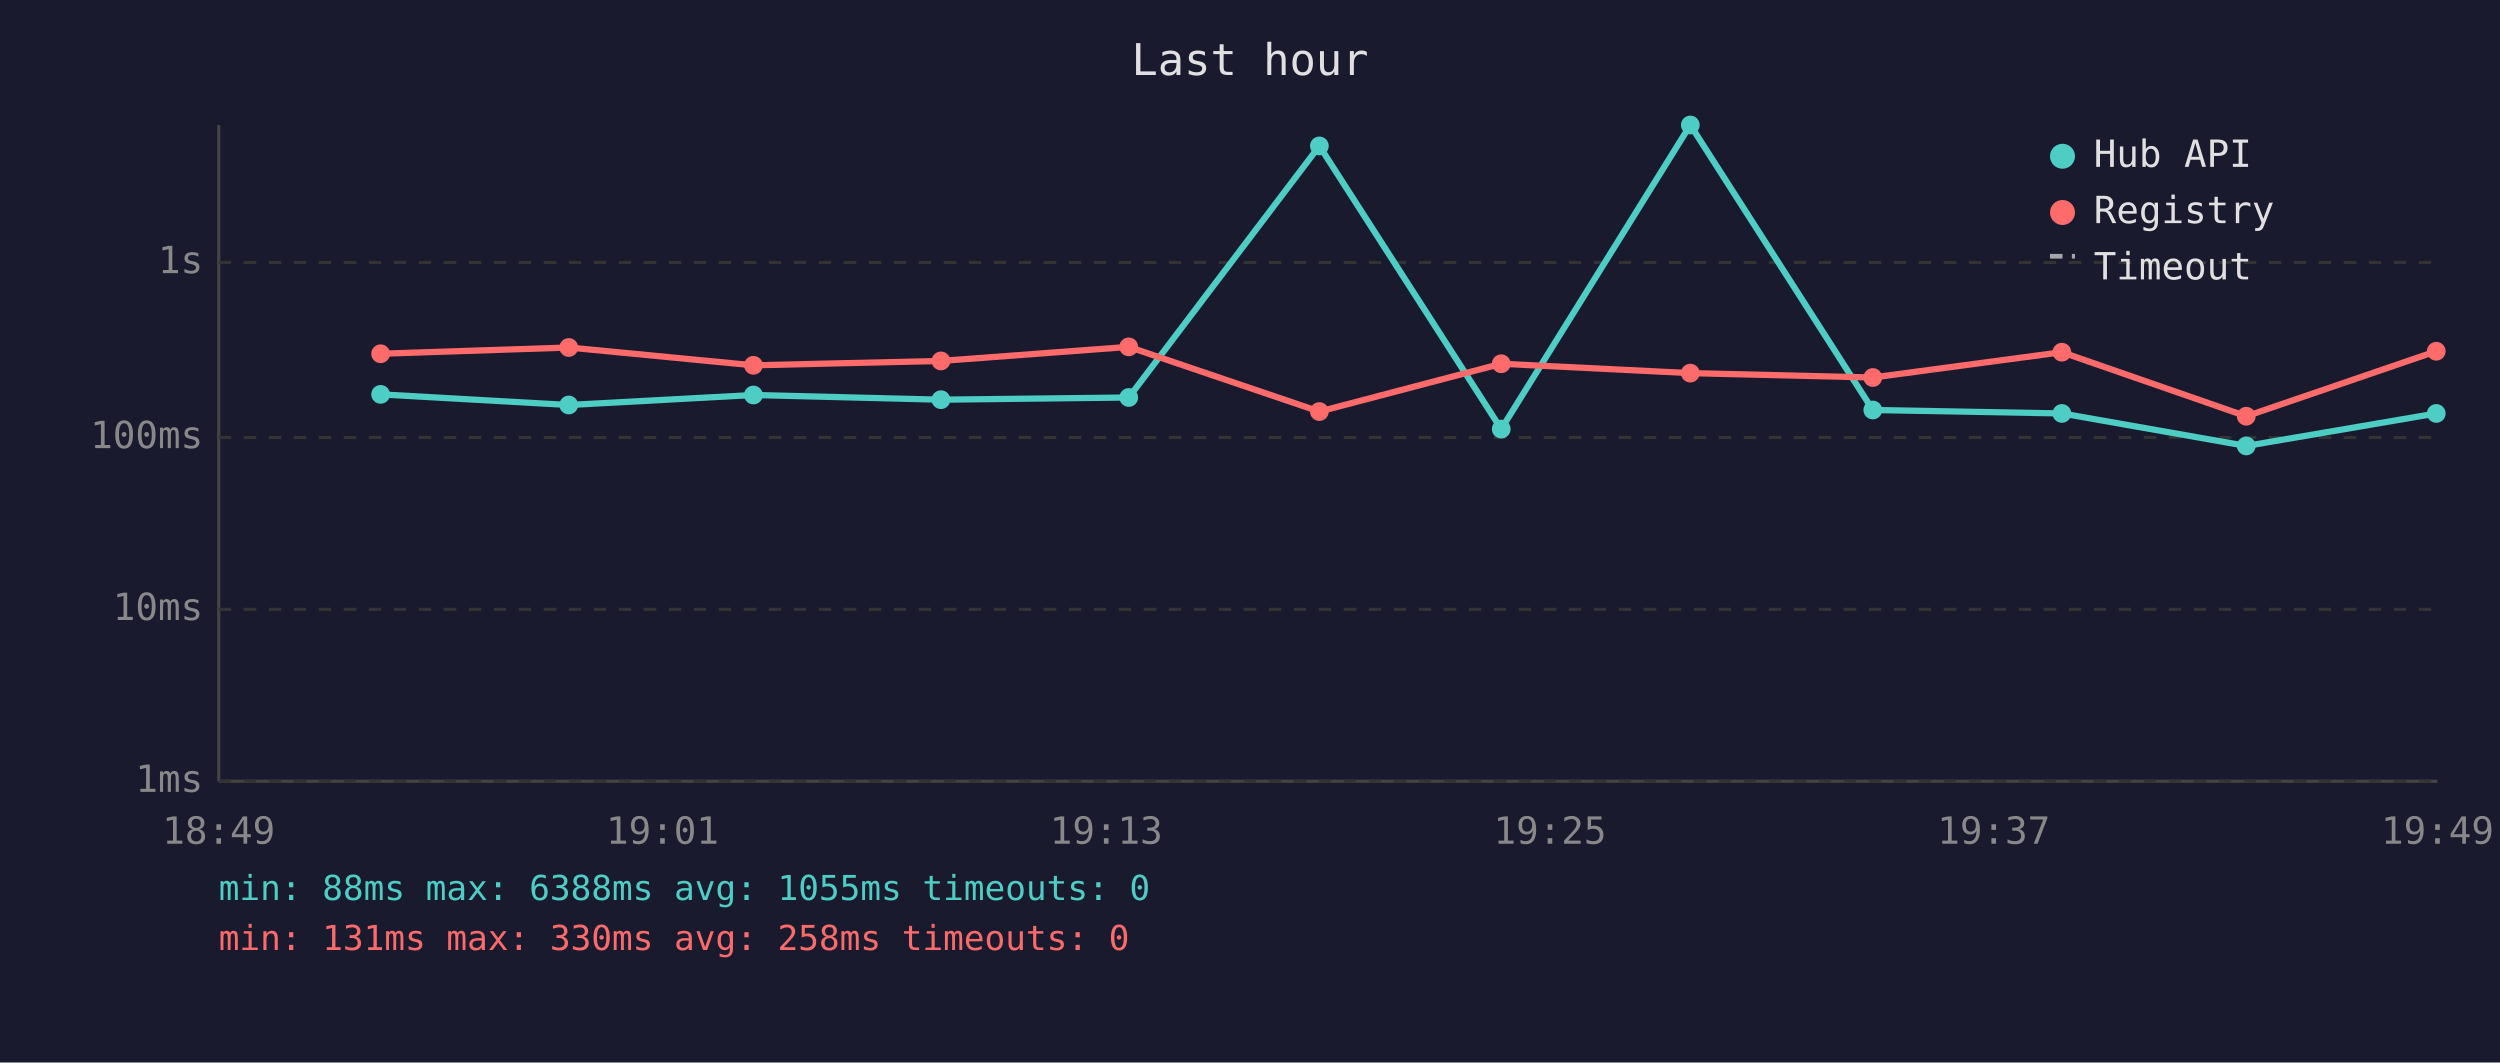
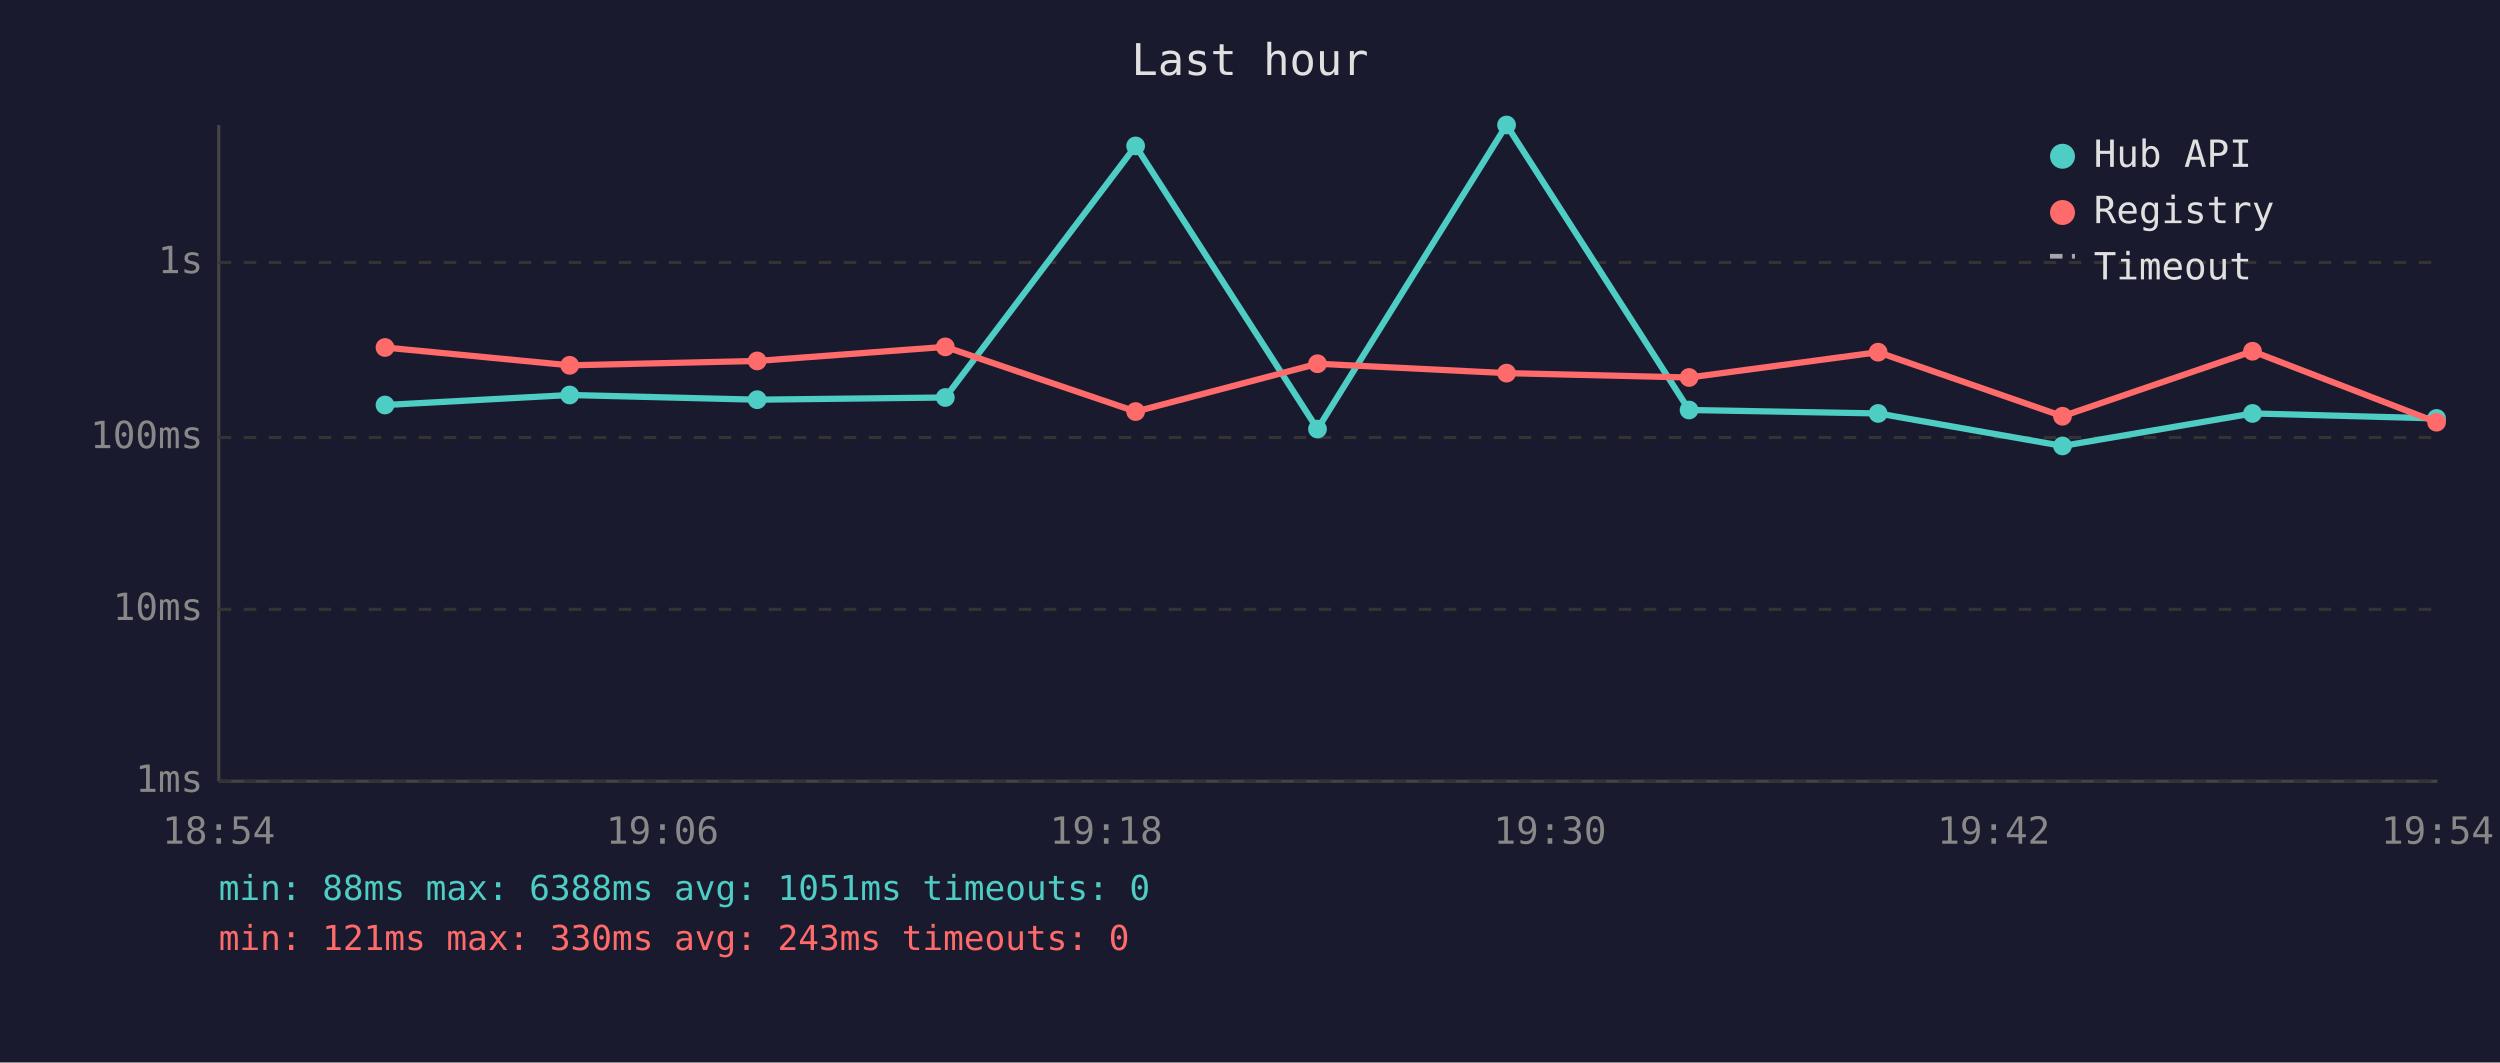
<svg xmlns="http://www.w3.org/2000/svg" viewBox="0 0 800 340" font-family="monospace" font-size="12">
  <rect width="800" height="340" fill="#1a1a2e" />
  <text x="400" y="24" fill="#e0e0e0" font-size="14" text-anchor="middle">Last hour</text>
  <line x1="70" y1="40" x2="70" y2="250" stroke="#444" stroke-width="1" />
  <line x1="70" y1="250" x2="780" y2="250" stroke="#444" stroke-width="1" />
  <line x1="70" y1="250" x2="780" y2="250" stroke="#333" stroke-width="1" stroke-dasharray="4" />
  <text x="65" y="250" fill="#888" text-anchor="end" dominant-baseline="middle">1ms</text>
  <line x1="70" y1="195" x2="780" y2="195" stroke="#333" stroke-width="1" stroke-dasharray="4" />
  <text x="65" y="195" fill="#888" text-anchor="end" dominant-baseline="middle">10ms</text>
  <line x1="70" y1="140" x2="780" y2="140" stroke="#333" stroke-width="1" stroke-dasharray="4" />
  <text x="65" y="140" fill="#888" text-anchor="end" dominant-baseline="middle">100ms</text>
  <line x1="70" y1="84" x2="780" y2="84" stroke="#333" stroke-width="1" stroke-dasharray="4" />
  <text x="65" y="84" fill="#888" text-anchor="end" dominant-baseline="middle">1s</text>
-   <text x="70" y="270" fill="#888" text-anchor="middle">18:49</text>
-   <text x="212" y="270" fill="#888" text-anchor="middle">19:01</text>
-   <text x="354" y="270" fill="#888" text-anchor="middle">19:13</text>
-   <text x="496" y="270" fill="#888" text-anchor="middle">19:25</text>
-   <text x="638" y="270" fill="#888" text-anchor="middle">19:37</text>
-   <text x="780" y="270" fill="#888" text-anchor="middle">19:49</text>
-   <polyline points="121.8,126.2 182.0,129.6 241.1,126.4 301.1,127.9 361.2,127.2 422.2,46.7 480.4,137.3 540.9,40.0 599.3,131.2 659.8,132.3 718.8,142.7 779.6,132.3" fill="none" stroke="#4ecdc4" stroke-width="2" opacity="1" />
-   <circle cx="121.8" cy="126.2" r="3" fill="#4ecdc4" />
-   <circle cx="182.0" cy="129.6" r="3" fill="#4ecdc4" />
-   <circle cx="241.1" cy="126.4" r="3" fill="#4ecdc4" />
-   <circle cx="301.1" cy="127.9" r="3" fill="#4ecdc4" />
-   <circle cx="361.2" cy="127.2" r="3" fill="#4ecdc4" />
-   <circle cx="422.2" cy="46.7" r="3" fill="#4ecdc4" />
-   <circle cx="480.4" cy="137.3" r="3" fill="#4ecdc4" />
-   <circle cx="540.9" cy="40.0" r="3" fill="#4ecdc4" />
-   <circle cx="599.3" cy="131.2" r="3" fill="#4ecdc4" />
-   <circle cx="659.8" cy="132.3" r="3" fill="#4ecdc4" />
-   <circle cx="718.8" cy="142.7" r="3" fill="#4ecdc4" />
-   <circle cx="779.6" cy="132.3" r="3" fill="#4ecdc4" />
-   <polyline points="121.8,113.2 182.0,111.2 241.1,116.9 301.1,115.5 361.2,111.0 422.2,131.7 480.4,116.4 540.9,119.4 599.3,120.8 659.8,112.7 718.8,133.2 779.6,112.4" fill="none" stroke="#ff6b6b" stroke-width="2" opacity="1" />
-   <circle cx="121.8" cy="113.2" r="3" fill="#ff6b6b" />
-   <circle cx="182.0" cy="111.2" r="3" fill="#ff6b6b" />
-   <circle cx="241.1" cy="116.9" r="3" fill="#ff6b6b" />
-   <circle cx="301.1" cy="115.5" r="3" fill="#ff6b6b" />
-   <circle cx="361.2" cy="111.0" r="3" fill="#ff6b6b" />
-   <circle cx="422.2" cy="131.7" r="3" fill="#ff6b6b" />
-   <circle cx="480.4" cy="116.4" r="3" fill="#ff6b6b" />
-   <circle cx="540.9" cy="119.4" r="3" fill="#ff6b6b" />
-   <circle cx="599.3" cy="120.8" r="3" fill="#ff6b6b" />
-   <circle cx="659.8" cy="112.7" r="3" fill="#ff6b6b" />
-   <circle cx="718.8" cy="133.2" r="3" fill="#ff6b6b" />
-   <circle cx="779.6" cy="112.4" r="3" fill="#ff6b6b" />
+   <text x="70" y="270" fill="#888" text-anchor="middle">18:54</text>
+   <text x="212" y="270" fill="#888" text-anchor="middle">19:06</text>
+   <text x="354" y="270" fill="#888" text-anchor="middle">19:18</text>
+   <text x="496" y="270" fill="#888" text-anchor="middle">19:30</text>
+   <text x="638" y="270" fill="#888" text-anchor="middle">19:42</text>
+   <text x="780" y="270" fill="#888" text-anchor="middle">19:54</text>
+   <polyline points="123.2,129.6 182.3,126.4 242.3,127.9 302.5,127.2 363.4,46.7 421.6,137.3 482.1,40.0 540.5,131.2 601.0,132.3 660.0,142.7 720.8,132.3 779.7,133.9" fill="none" stroke="#4ecdc4" stroke-width="2" opacity="1" />
+   <circle cx="123.2" cy="129.6" r="3" fill="#4ecdc4" />
+   <circle cx="182.3" cy="126.4" r="3" fill="#4ecdc4" />
+   <circle cx="242.3" cy="127.9" r="3" fill="#4ecdc4" />
+   <circle cx="302.5" cy="127.2" r="3" fill="#4ecdc4" />
+   <circle cx="363.4" cy="46.7" r="3" fill="#4ecdc4" />
+   <circle cx="421.6" cy="137.3" r="3" fill="#4ecdc4" />
+   <circle cx="482.1" cy="40.0" r="3" fill="#4ecdc4" />
+   <circle cx="540.5" cy="131.2" r="3" fill="#4ecdc4" />
+   <circle cx="601.0" cy="132.3" r="3" fill="#4ecdc4" />
+   <circle cx="660.0" cy="142.7" r="3" fill="#4ecdc4" />
+   <circle cx="720.8" cy="132.3" r="3" fill="#4ecdc4" />
+   <circle cx="779.7" cy="133.9" r="3" fill="#4ecdc4" />
+   <polyline points="123.2,111.2 182.3,116.9 242.3,115.5 302.5,111.0 363.4,131.7 421.6,116.4 482.1,119.4 540.5,120.8 601.0,112.7 660.0,133.2 720.8,112.4 779.7,135.1" fill="none" stroke="#ff6b6b" stroke-width="2" opacity="1" />
+   <circle cx="123.2" cy="111.2" r="3" fill="#ff6b6b" />
+   <circle cx="182.3" cy="116.9" r="3" fill="#ff6b6b" />
+   <circle cx="242.3" cy="115.5" r="3" fill="#ff6b6b" />
+   <circle cx="302.5" cy="111.0" r="3" fill="#ff6b6b" />
+   <circle cx="363.4" cy="131.7" r="3" fill="#ff6b6b" />
+   <circle cx="421.6" cy="116.4" r="3" fill="#ff6b6b" />
+   <circle cx="482.1" cy="119.4" r="3" fill="#ff6b6b" />
+   <circle cx="540.5" cy="120.8" r="3" fill="#ff6b6b" />
+   <circle cx="601.0" cy="112.7" r="3" fill="#ff6b6b" />
+   <circle cx="660.0" cy="133.2" r="3" fill="#ff6b6b" />
+   <circle cx="720.8" cy="112.4" r="3" fill="#ff6b6b" />
+   <circle cx="779.7" cy="135.1" r="3" fill="#ff6b6b" />
  <circle cx="660" cy="50" r="4" fill="#4ecdc4" />
  <text x="670" y="50" fill="#e0e0e0" dominant-baseline="middle">Hub API</text>
  <circle cx="660" cy="68" r="4" fill="#ff6b6b" />
  <text x="670" y="68" fill="#e0e0e0" dominant-baseline="middle">Registry</text>
  <line x1="656" y1="82" x2="664" y2="82" stroke="#e0e0e0" stroke-width="1.5" stroke-dasharray="4,3" opacity="0.7" />
  <text x="670" y="86" fill="#e0e0e0" dominant-baseline="middle">Timeout</text>
-   <text x="70" y="288" fill="#4ecdc4" font-size="11">min: 88ms  max: 6388ms  avg: 1055ms  timeouts: 0</text>
-   <text x="70" y="304" fill="#ff6b6b" font-size="11">min: 131ms  max: 330ms  avg: 258ms  timeouts: 0</text>
+   <text x="70" y="288" fill="#4ecdc4" font-size="11">min: 88ms  max: 6388ms  avg: 1051ms  timeouts: 0</text>
+   <text x="70" y="304" fill="#ff6b6b" font-size="11">min: 121ms  max: 330ms  avg: 243ms  timeouts: 0</text>
</svg>
